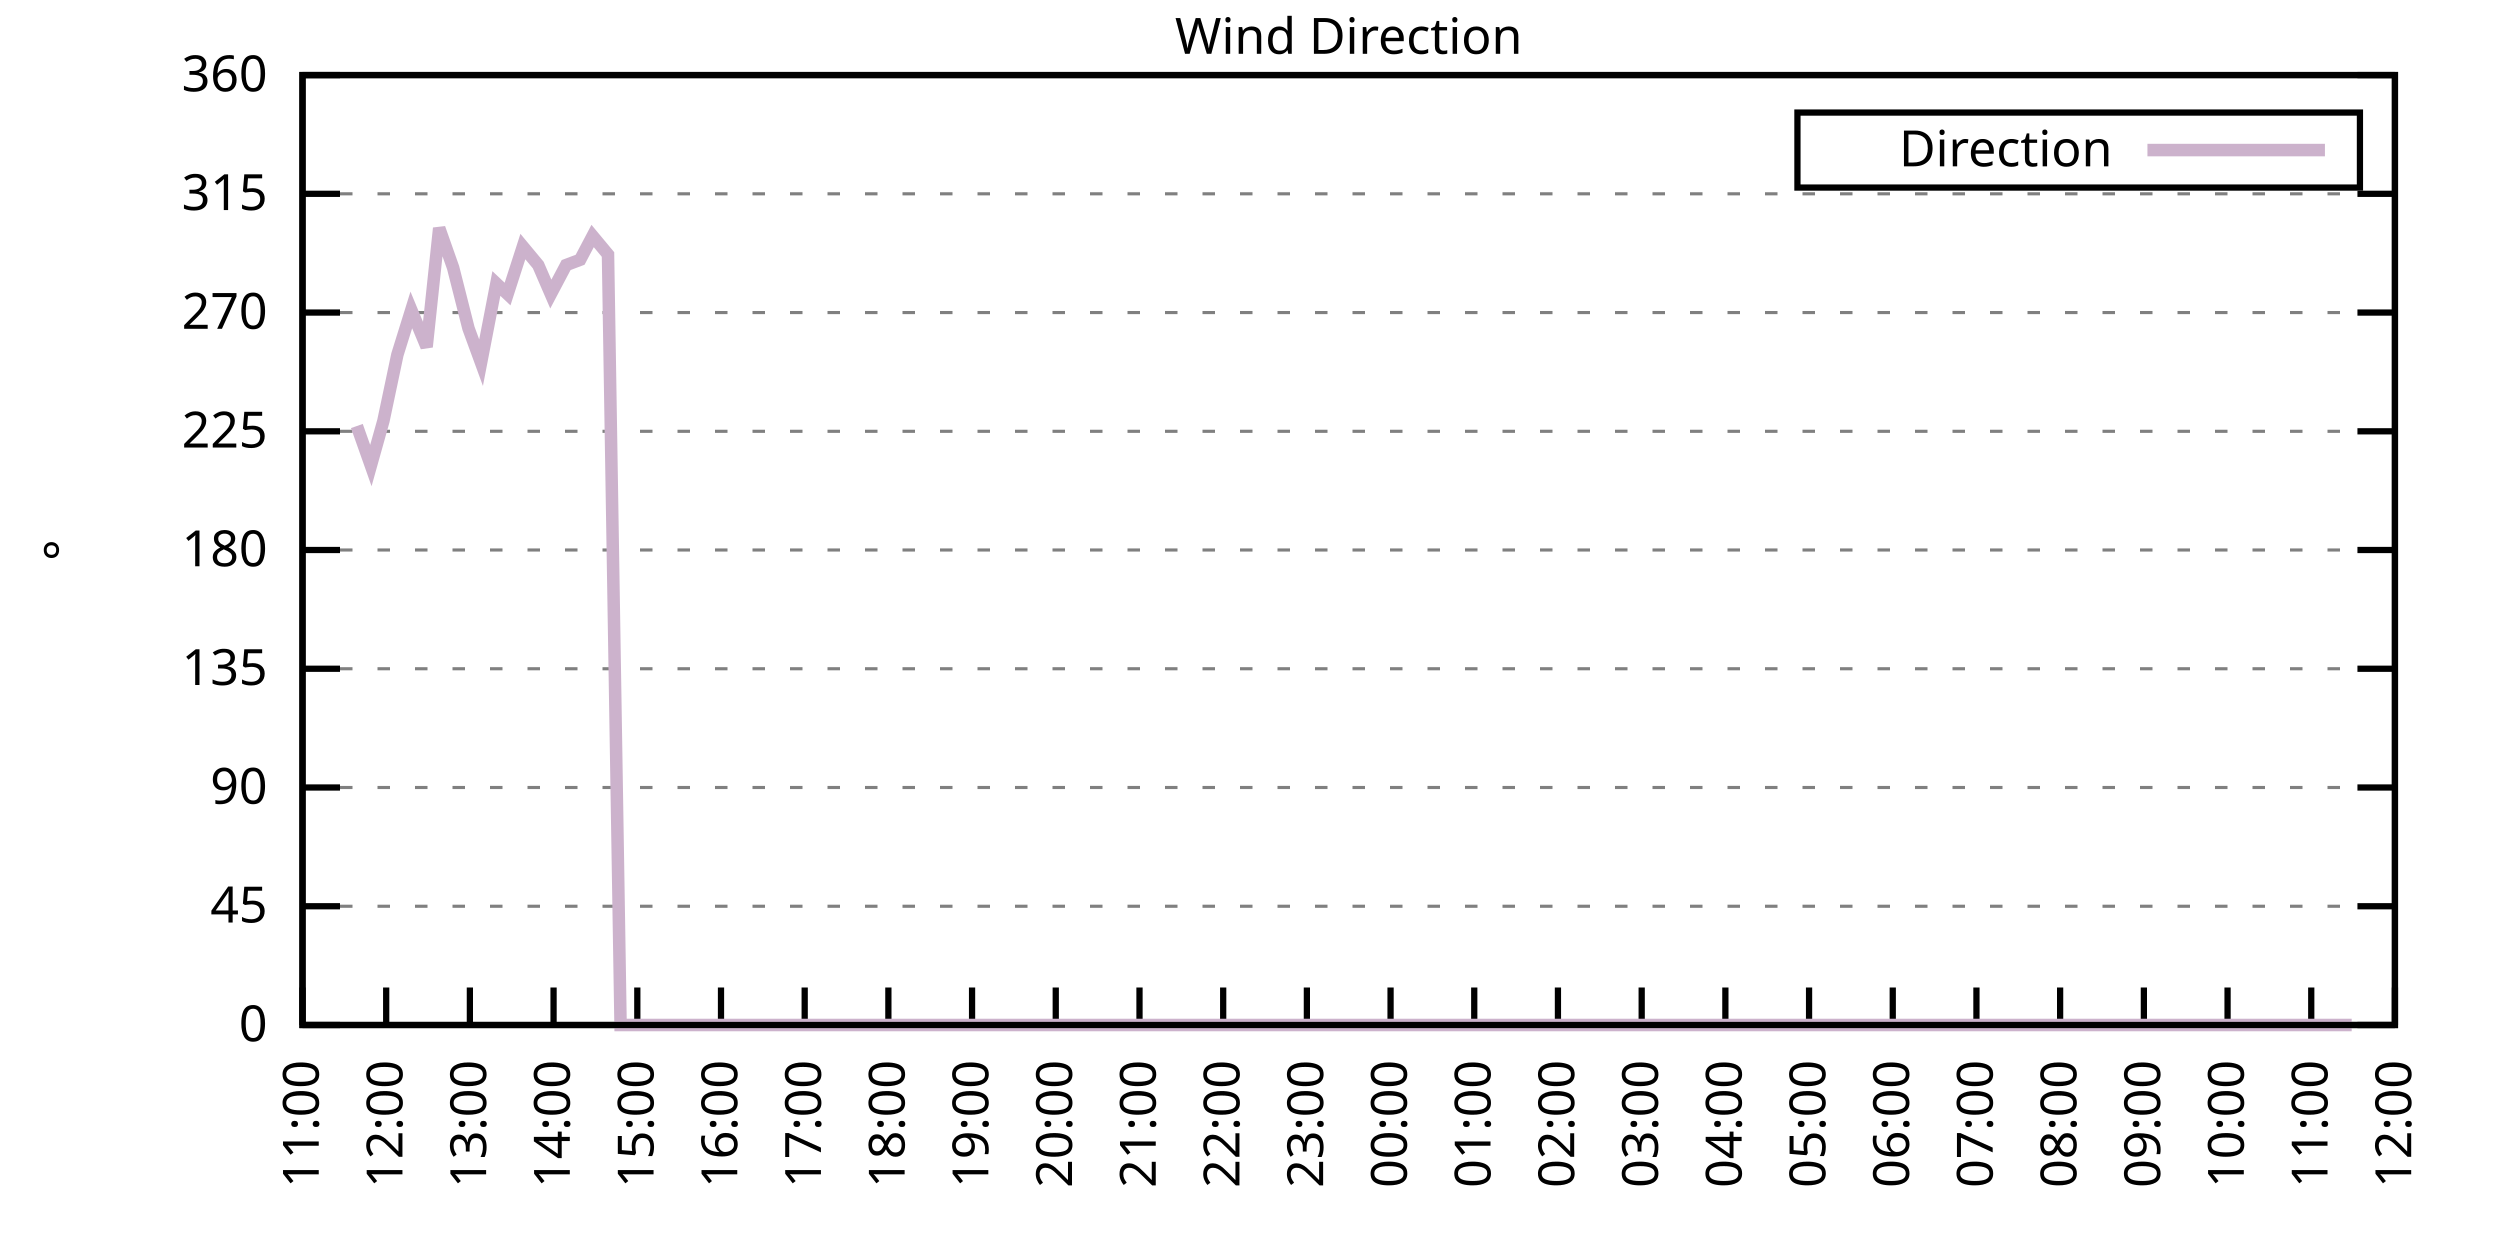
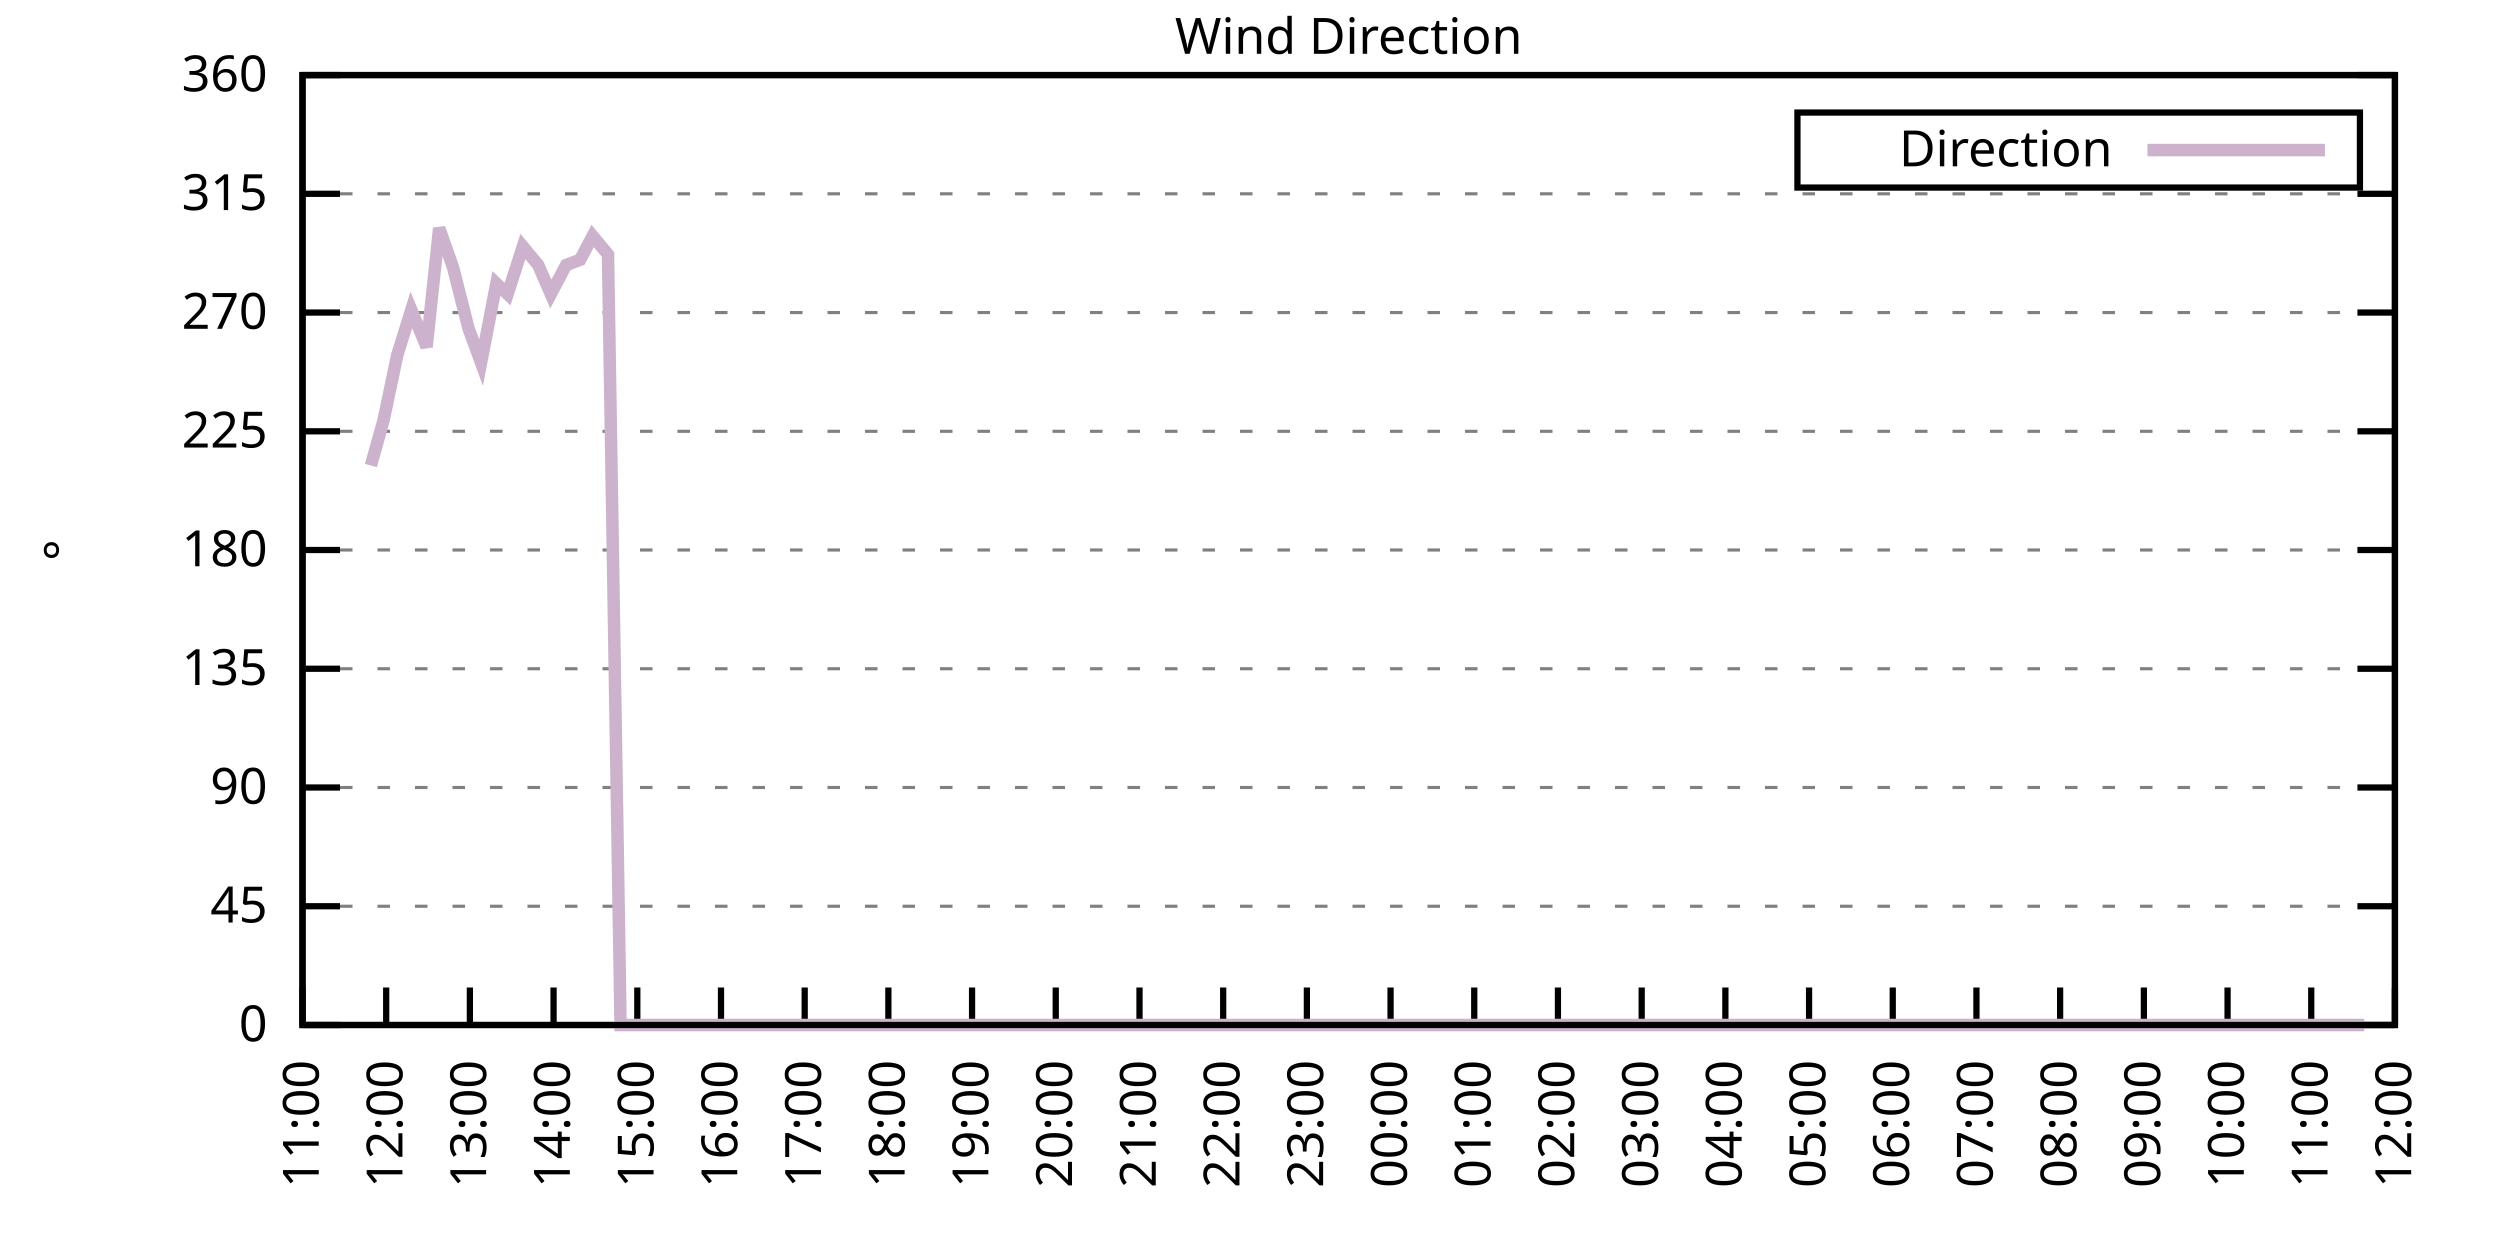
<svg xmlns="http://www.w3.org/2000/svg" xmlns:xlink="http://www.w3.org/1999/xlink" width="400" height="200" viewBox="0 0 400 200">
  <g id="gnuplot_canvas">
    <rect x="0" y="0" width="400" height="200" fill="none" />
    <defs>
      <circle id="gpDot" r="0.5" stroke-width="0.5" stroke="currentColor" />
      <path id="gpPt0" stroke-width="0.333" stroke="currentColor" d="M-1,0 h2 M0,-1 v2" />
      <path id="gpPt1" stroke-width="0.333" stroke="currentColor" d="M-1,-1 L1,1 M1,-1 L-1,1" />
      <path id="gpPt2" stroke-width="0.333" stroke="currentColor" d="M-1,0 L1,0 M0,-1 L0,1 M-1,-1 L1,1 M-1,1 L1,-1" />
      <rect id="gpPt3" stroke-width="0.333" stroke="currentColor" x="-1" y="-1" width="2" height="2" />
      <rect id="gpPt4" stroke-width="0.333" stroke="currentColor" fill="currentColor" x="-1" y="-1" width="2" height="2" />
      <circle id="gpPt5" stroke-width="0.333" stroke="currentColor" cx="0" cy="0" r="1" />
      <use xlink:href="#gpPt5" id="gpPt6" fill="currentColor" stroke="none" />
      <path id="gpPt7" stroke-width="0.333" stroke="currentColor" d="M0,-1.33 L-1.33,0.67 L1.33,0.67 z" />
      <use xlink:href="#gpPt7" id="gpPt8" fill="currentColor" stroke="none" />
      <use xlink:href="#gpPt7" id="gpPt9" stroke="currentColor" transform="rotate(180)" />
      <use xlink:href="#gpPt9" id="gpPt10" fill="currentColor" stroke="none" />
      <use xlink:href="#gpPt3" id="gpPt11" stroke="currentColor" transform="rotate(45)" />
      <use xlink:href="#gpPt11" id="gpPt12" fill="currentColor" stroke="none" />
      <path id="gpPt13" stroke-width="0.333" stroke="currentColor" d="M0,1.330 L1.265,0.411 L0.782,-1.067 L-0.782,-1.076 L-1.265,0.411 z" />
      <use xlink:href="#gpPt13" id="gpPt14" fill="currentColor" stroke="none" />
      <filter id="textbox" filterUnits="objectBoundingBox" x="0" y="0" height="1" width="1">
        <feFlood flood-color="white" flood-opacity="1" result="bgnd" />
        <feComposite in="SourceGraphic" in2="bgnd" operator="atop" />
      </filter>
      <filter id="greybox" filterUnits="objectBoundingBox" x="0" y="0" height="1" width="1">
        <feFlood flood-color="lightgrey" flood-opacity="1" result="grey" />
        <feComposite in="SourceGraphic" in2="grey" operator="atop" />
      </filter>
    </defs>
    <g fill="none" color="white" stroke="currentColor" stroke-width="1.00" stroke-linecap="butt" stroke-linejoin="miter">
</g>
    <g fill="none" color="black" stroke="currentColor" stroke-width="1.00" stroke-linecap="butt" stroke-linejoin="miter">
      <g stroke="none" shape-rendering="crispEdges">
        <polygon fill="rgb(255, 255, 255)" points="48.40,164.00 383.18,164.00 383.18,12.02 48.40,12.02 " />
      </g>
    </g>
    <g fill="none" color="black" stroke="currentColor" stroke-width="1.00" stroke-linecap="butt" stroke-linejoin="miter">
</g>
    <g fill="none" color="black" stroke="black" stroke-width="0.50" stroke-linecap="butt" stroke-linejoin="miter">
</g>
    <g fill="none" color="gray" stroke="currentColor" stroke-width="0.50" stroke-linecap="butt" stroke-linejoin="miter">
      <path stroke="gray" stroke-dasharray="2,4" class="gridline" d="M48.40,164.00 L383.19,164.00  " />
    </g>
    <g fill="none" color="gray" stroke="gray" stroke-width="1.00" stroke-linecap="butt" stroke-linejoin="miter">
</g>
    <g fill="none" color="black" stroke="currentColor" stroke-width="1.00" stroke-linecap="butt" stroke-linejoin="miter">
      <path stroke="black" d="M48.40,164.00 L54.40,164.00 M383.19,164.00 L377.19,164.00  " />
      <g transform="translate(42.80,166.60)" stroke="none" fill="black" font-family="Sans" font-size="8.00" text-anchor="end">
        <text>
          <tspan font-family="Sans"> 0</tspan>
        </text>
      </g>
    </g>
    <g fill="none" color="black" stroke="currentColor" stroke-width="1.00" stroke-linecap="butt" stroke-linejoin="miter">
</g>
    <g fill="none" color="black" stroke="black" stroke-width="0.50" stroke-linecap="butt" stroke-linejoin="miter">
</g>
    <g fill="none" color="gray" stroke="currentColor" stroke-width="0.50" stroke-linecap="butt" stroke-linejoin="miter">
      <path stroke="gray" stroke-dasharray="2,4" class="gridline" d="M48.40,145.00 L383.19,145.00  " />
    </g>
    <g fill="none" color="gray" stroke="gray" stroke-width="1.00" stroke-linecap="butt" stroke-linejoin="miter">
</g>
    <g fill="none" color="black" stroke="currentColor" stroke-width="1.00" stroke-linecap="butt" stroke-linejoin="miter">
      <path stroke="black" d="M48.40,145.00 L54.40,145.00 M383.19,145.00 L377.19,145.00  " />
      <g transform="translate(42.80,147.60)" stroke="none" fill="black" font-family="Sans" font-size="8.00" text-anchor="end">
        <text>
          <tspan font-family="Sans"> 45</tspan>
        </text>
      </g>
    </g>
    <g fill="none" color="black" stroke="currentColor" stroke-width="1.00" stroke-linecap="butt" stroke-linejoin="miter">
</g>
    <g fill="none" color="black" stroke="black" stroke-width="0.50" stroke-linecap="butt" stroke-linejoin="miter">
</g>
    <g fill="none" color="gray" stroke="currentColor" stroke-width="0.50" stroke-linecap="butt" stroke-linejoin="miter">
      <path stroke="gray" stroke-dasharray="2,4" class="gridline" d="M48.40,126.00 L383.19,126.00  " />
    </g>
    <g fill="none" color="gray" stroke="gray" stroke-width="1.00" stroke-linecap="butt" stroke-linejoin="miter">
</g>
    <g fill="none" color="black" stroke="currentColor" stroke-width="1.00" stroke-linecap="butt" stroke-linejoin="miter">
      <path stroke="black" d="M48.40,126.00 L54.40,126.00 M383.19,126.00 L377.19,126.00  " />
      <g transform="translate(42.80,128.60)" stroke="none" fill="black" font-family="Sans" font-size="8.00" text-anchor="end">
        <text>
          <tspan font-family="Sans"> 90</tspan>
        </text>
      </g>
    </g>
    <g fill="none" color="black" stroke="currentColor" stroke-width="1.00" stroke-linecap="butt" stroke-linejoin="miter">
</g>
    <g fill="none" color="black" stroke="black" stroke-width="0.50" stroke-linecap="butt" stroke-linejoin="miter">
</g>
    <g fill="none" color="gray" stroke="currentColor" stroke-width="0.50" stroke-linecap="butt" stroke-linejoin="miter">
      <path stroke="gray" stroke-dasharray="2,4" class="gridline" d="M48.40,107.00 L383.19,107.00  " />
    </g>
    <g fill="none" color="gray" stroke="gray" stroke-width="1.00" stroke-linecap="butt" stroke-linejoin="miter">
</g>
    <g fill="none" color="black" stroke="currentColor" stroke-width="1.00" stroke-linecap="butt" stroke-linejoin="miter">
      <path stroke="black" d="M48.40,107.00 L54.40,107.00 M383.19,107.00 L377.19,107.00  " />
      <g transform="translate(42.80,109.60)" stroke="none" fill="black" font-family="Sans" font-size="8.00" text-anchor="end">
        <text>
          <tspan font-family="Sans"> 135</tspan>
        </text>
      </g>
    </g>
    <g fill="none" color="black" stroke="currentColor" stroke-width="1.00" stroke-linecap="butt" stroke-linejoin="miter">
</g>
    <g fill="none" color="black" stroke="black" stroke-width="0.50" stroke-linecap="butt" stroke-linejoin="miter">
</g>
    <g fill="none" color="gray" stroke="currentColor" stroke-width="0.50" stroke-linecap="butt" stroke-linejoin="miter">
      <path stroke="gray" stroke-dasharray="2,4" class="gridline" d="M48.40,88.00 L383.19,88.00  " />
    </g>
    <g fill="none" color="gray" stroke="gray" stroke-width="1.00" stroke-linecap="butt" stroke-linejoin="miter">
</g>
    <g fill="none" color="black" stroke="currentColor" stroke-width="1.00" stroke-linecap="butt" stroke-linejoin="miter">
      <path stroke="black" d="M48.40,88.00 L54.40,88.00 M383.19,88.00 L377.19,88.00  " />
      <g transform="translate(42.80,90.60)" stroke="none" fill="black" font-family="Sans" font-size="8.00" text-anchor="end">
        <text>
          <tspan font-family="Sans"> 180</tspan>
        </text>
      </g>
    </g>
    <g fill="none" color="black" stroke="currentColor" stroke-width="1.00" stroke-linecap="butt" stroke-linejoin="miter">
</g>
    <g fill="none" color="black" stroke="black" stroke-width="0.50" stroke-linecap="butt" stroke-linejoin="miter">
</g>
    <g fill="none" color="gray" stroke="currentColor" stroke-width="0.50" stroke-linecap="butt" stroke-linejoin="miter">
      <path stroke="gray" stroke-dasharray="2,4" class="gridline" d="M48.40,69.01 L383.19,69.01  " />
    </g>
    <g fill="none" color="gray" stroke="gray" stroke-width="1.00" stroke-linecap="butt" stroke-linejoin="miter">
</g>
    <g fill="none" color="black" stroke="currentColor" stroke-width="1.00" stroke-linecap="butt" stroke-linejoin="miter">
      <path stroke="black" d="M48.40,69.01 L54.40,69.01 M383.19,69.01 L377.19,69.01  " />
      <g transform="translate(42.80,71.61)" stroke="none" fill="black" font-family="Sans" font-size="8.00" text-anchor="end">
        <text>
          <tspan font-family="Sans"> 225</tspan>
        </text>
      </g>
    </g>
    <g fill="none" color="black" stroke="currentColor" stroke-width="1.00" stroke-linecap="butt" stroke-linejoin="miter">
</g>
    <g fill="none" color="black" stroke="black" stroke-width="0.50" stroke-linecap="butt" stroke-linejoin="miter">
</g>
    <g fill="none" color="gray" stroke="currentColor" stroke-width="0.50" stroke-linecap="butt" stroke-linejoin="miter">
      <path stroke="gray" stroke-dasharray="2,4" class="gridline" d="M48.40,50.01 L383.19,50.01  " />
    </g>
    <g fill="none" color="gray" stroke="gray" stroke-width="1.00" stroke-linecap="butt" stroke-linejoin="miter">
</g>
    <g fill="none" color="black" stroke="currentColor" stroke-width="1.00" stroke-linecap="butt" stroke-linejoin="miter">
      <path stroke="black" d="M48.40,50.01 L54.40,50.01 M383.19,50.01 L377.19,50.01  " />
      <g transform="translate(42.80,52.61)" stroke="none" fill="black" font-family="Sans" font-size="8.00" text-anchor="end">
        <text>
          <tspan font-family="Sans"> 270</tspan>
        </text>
      </g>
    </g>
    <g fill="none" color="black" stroke="currentColor" stroke-width="1.00" stroke-linecap="butt" stroke-linejoin="miter">
</g>
    <g fill="none" color="black" stroke="black" stroke-width="0.50" stroke-linecap="butt" stroke-linejoin="miter">
</g>
    <g fill="none" color="gray" stroke="currentColor" stroke-width="0.50" stroke-linecap="butt" stroke-linejoin="miter">
      <path stroke="gray" stroke-dasharray="2,4" class="gridline" d="M48.40,31.01 L383.19,31.01  " />
    </g>
    <g fill="none" color="gray" stroke="gray" stroke-width="1.00" stroke-linecap="butt" stroke-linejoin="miter">
</g>
    <g fill="none" color="black" stroke="currentColor" stroke-width="1.00" stroke-linecap="butt" stroke-linejoin="miter">
      <path stroke="black" d="M48.40,31.01 L54.40,31.01 M383.19,31.01 L377.19,31.01  " />
      <g transform="translate(42.80,33.61)" stroke="none" fill="black" font-family="Sans" font-size="8.00" text-anchor="end">
        <text>
          <tspan font-family="Sans"> 315</tspan>
        </text>
      </g>
    </g>
    <g fill="none" color="black" stroke="currentColor" stroke-width="1.00" stroke-linecap="butt" stroke-linejoin="miter">
</g>
    <g fill="none" color="black" stroke="black" stroke-width="0.50" stroke-linecap="butt" stroke-linejoin="miter">
</g>
    <g fill="none" color="gray" stroke="currentColor" stroke-width="0.50" stroke-linecap="butt" stroke-linejoin="miter">
      <path stroke="gray" stroke-dasharray="2,4" class="gridline" d="M48.40,12.01 L383.19,12.01  " />
    </g>
    <g fill="none" color="gray" stroke="gray" stroke-width="1.00" stroke-linecap="butt" stroke-linejoin="miter">
</g>
    <g fill="none" color="black" stroke="currentColor" stroke-width="1.00" stroke-linecap="butt" stroke-linejoin="miter">
      <path stroke="black" d="M48.40,12.01 L54.40,12.01 M383.19,12.01 L377.19,12.01  " />
      <g transform="translate(42.80,14.61)" stroke="none" fill="black" font-family="Sans" font-size="8.00" text-anchor="end">
        <text>
          <tspan font-family="Sans"> 360</tspan>
        </text>
      </g>
    </g>
    <g fill="none" color="black" stroke="currentColor" stroke-width="1.00" stroke-linecap="butt" stroke-linejoin="miter">
      <path stroke="black" d="M48.40,164.00 L48.40,158.00  " />
      <g transform="translate(51.00,169.60) rotate(270.00)" stroke="none" fill="black" font-family="Sans" font-size="8.00" text-anchor="end">
        <text>
          <tspan font-family="Sans">11:00</tspan>
        </text>
      </g>
    </g>
    <g fill="none" color="black" stroke="currentColor" stroke-width="1.00" stroke-linecap="butt" stroke-linejoin="miter">
      <path stroke="black" d="M61.79,164.00 L61.79,158.00  " />
      <g transform="translate(64.39,169.60) rotate(270.00)" stroke="none" fill="black" font-family="Sans" font-size="8.00" text-anchor="end">
        <text>
          <tspan font-family="Sans">12:00</tspan>
        </text>
      </g>
    </g>
    <g fill="none" color="black" stroke="currentColor" stroke-width="1.00" stroke-linecap="butt" stroke-linejoin="miter">
      <path stroke="black" d="M75.18,164.00 L75.18,158.00  " />
      <g transform="translate(77.78,169.60) rotate(270.00)" stroke="none" fill="black" font-family="Sans" font-size="8.00" text-anchor="end">
        <text>
          <tspan font-family="Sans">13:00</tspan>
        </text>
      </g>
    </g>
    <g fill="none" color="black" stroke="currentColor" stroke-width="1.00" stroke-linecap="butt" stroke-linejoin="miter">
      <path stroke="black" d="M88.57,164.00 L88.57,158.00  " />
      <g transform="translate(91.17,169.60) rotate(270.00)" stroke="none" fill="black" font-family="Sans" font-size="8.00" text-anchor="end">
        <text>
          <tspan font-family="Sans">14:00</tspan>
        </text>
      </g>
    </g>
    <g fill="none" color="black" stroke="currentColor" stroke-width="1.00" stroke-linecap="butt" stroke-linejoin="miter">
      <path stroke="black" d="M101.97,164.00 L101.97,158.00  " />
      <g transform="translate(104.57,169.60) rotate(270.00)" stroke="none" fill="black" font-family="Sans" font-size="8.00" text-anchor="end">
        <text>
          <tspan font-family="Sans">15:00</tspan>
        </text>
      </g>
    </g>
    <g fill="none" color="black" stroke="currentColor" stroke-width="1.00" stroke-linecap="butt" stroke-linejoin="miter">
      <path stroke="black" d="M115.36,164.00 L115.36,158.00  " />
      <g transform="translate(117.96,169.60) rotate(270.00)" stroke="none" fill="black" font-family="Sans" font-size="8.00" text-anchor="end">
        <text>
          <tspan font-family="Sans">16:00</tspan>
        </text>
      </g>
    </g>
    <g fill="none" color="black" stroke="currentColor" stroke-width="1.00" stroke-linecap="butt" stroke-linejoin="miter">
      <path stroke="black" d="M128.75,164.00 L128.75,158.00  " />
      <g transform="translate(131.35,169.60) rotate(270.00)" stroke="none" fill="black" font-family="Sans" font-size="8.00" text-anchor="end">
        <text>
          <tspan font-family="Sans">17:00</tspan>
        </text>
      </g>
    </g>
    <g fill="none" color="black" stroke="currentColor" stroke-width="1.00" stroke-linecap="butt" stroke-linejoin="miter">
      <path stroke="black" d="M142.14,164.00 L142.14,158.00  " />
      <g transform="translate(144.74,169.60) rotate(270.00)" stroke="none" fill="black" font-family="Sans" font-size="8.00" text-anchor="end">
        <text>
          <tspan font-family="Sans">18:00</tspan>
        </text>
      </g>
    </g>
    <g fill="none" color="black" stroke="currentColor" stroke-width="1.00" stroke-linecap="butt" stroke-linejoin="miter">
      <path stroke="black" d="M155.53,164.00 L155.53,158.00  " />
      <g transform="translate(158.13,169.60) rotate(270.00)" stroke="none" fill="black" font-family="Sans" font-size="8.00" text-anchor="end">
        <text>
          <tspan font-family="Sans">19:00</tspan>
        </text>
      </g>
    </g>
    <g fill="none" color="black" stroke="currentColor" stroke-width="1.00" stroke-linecap="butt" stroke-linejoin="miter">
      <path stroke="black" d="M168.92,164.00 L168.92,158.00  " />
      <g transform="translate(171.52,169.60) rotate(270.00)" stroke="none" fill="black" font-family="Sans" font-size="8.00" text-anchor="end">
        <text>
          <tspan font-family="Sans">20:00</tspan>
        </text>
      </g>
    </g>
    <g fill="none" color="black" stroke="currentColor" stroke-width="1.00" stroke-linecap="butt" stroke-linejoin="miter">
      <path stroke="black" d="M182.32,164.00 L182.32,158.00  " />
      <g transform="translate(184.92,169.60) rotate(270.00)" stroke="none" fill="black" font-family="Sans" font-size="8.00" text-anchor="end">
        <text>
          <tspan font-family="Sans">21:00</tspan>
        </text>
      </g>
    </g>
    <g fill="none" color="black" stroke="currentColor" stroke-width="1.00" stroke-linecap="butt" stroke-linejoin="miter">
      <path stroke="black" d="M195.71,164.00 L195.71,158.00  " />
      <g transform="translate(198.31,169.60) rotate(270.00)" stroke="none" fill="black" font-family="Sans" font-size="8.00" text-anchor="end">
        <text>
          <tspan font-family="Sans">22:00</tspan>
        </text>
      </g>
    </g>
    <g fill="none" color="black" stroke="currentColor" stroke-width="1.00" stroke-linecap="butt" stroke-linejoin="miter">
      <path stroke="black" d="M209.10,164.00 L209.10,158.00  " />
      <g transform="translate(211.70,169.60) rotate(270.00)" stroke="none" fill="black" font-family="Sans" font-size="8.00" text-anchor="end">
        <text>
          <tspan font-family="Sans">23:00</tspan>
        </text>
      </g>
    </g>
    <g fill="none" color="black" stroke="currentColor" stroke-width="1.00" stroke-linecap="butt" stroke-linejoin="miter">
      <path stroke="black" d="M222.49,164.00 L222.49,158.00  " />
      <g transform="translate(225.09,169.60) rotate(270.00)" stroke="none" fill="black" font-family="Sans" font-size="8.00" text-anchor="end">
        <text>
          <tspan font-family="Sans">00:00</tspan>
        </text>
      </g>
    </g>
    <g fill="none" color="black" stroke="currentColor" stroke-width="1.00" stroke-linecap="butt" stroke-linejoin="miter">
      <path stroke="black" d="M235.88,164.00 L235.88,158.00  " />
      <g transform="translate(238.48,169.60) rotate(270.00)" stroke="none" fill="black" font-family="Sans" font-size="8.00" text-anchor="end">
        <text>
          <tspan font-family="Sans">01:00</tspan>
        </text>
      </g>
    </g>
    <g fill="none" color="black" stroke="currentColor" stroke-width="1.00" stroke-linecap="butt" stroke-linejoin="miter">
      <path stroke="black" d="M249.27,164.00 L249.27,158.00  " />
      <g transform="translate(251.87,169.60) rotate(270.00)" stroke="none" fill="black" font-family="Sans" font-size="8.00" text-anchor="end">
        <text>
          <tspan font-family="Sans">02:00</tspan>
        </text>
      </g>
    </g>
    <g fill="none" color="black" stroke="currentColor" stroke-width="1.00" stroke-linecap="butt" stroke-linejoin="miter">
      <path stroke="black" d="M262.67,164.00 L262.67,158.00  " />
      <g transform="translate(265.27,169.60) rotate(270.00)" stroke="none" fill="black" font-family="Sans" font-size="8.00" text-anchor="end">
        <text>
          <tspan font-family="Sans">03:00</tspan>
        </text>
      </g>
    </g>
    <g fill="none" color="black" stroke="currentColor" stroke-width="1.00" stroke-linecap="butt" stroke-linejoin="miter">
      <path stroke="black" d="M276.06,164.00 L276.06,158.00  " />
      <g transform="translate(278.66,169.60) rotate(270.00)" stroke="none" fill="black" font-family="Sans" font-size="8.00" text-anchor="end">
        <text>
          <tspan font-family="Sans">04:00</tspan>
        </text>
      </g>
    </g>
    <g fill="none" color="black" stroke="currentColor" stroke-width="1.00" stroke-linecap="butt" stroke-linejoin="miter">
      <path stroke="black" d="M289.45,164.00 L289.45,158.00  " />
      <g transform="translate(292.05,169.60) rotate(270.00)" stroke="none" fill="black" font-family="Sans" font-size="8.00" text-anchor="end">
        <text>
          <tspan font-family="Sans">05:00</tspan>
        </text>
      </g>
    </g>
    <g fill="none" color="black" stroke="currentColor" stroke-width="1.00" stroke-linecap="butt" stroke-linejoin="miter">
      <path stroke="black" d="M302.84,164.00 L302.84,158.00  " />
      <g transform="translate(305.44,169.60) rotate(270.00)" stroke="none" fill="black" font-family="Sans" font-size="8.00" text-anchor="end">
        <text>
          <tspan font-family="Sans">06:00</tspan>
        </text>
      </g>
    </g>
    <g fill="none" color="black" stroke="currentColor" stroke-width="1.00" stroke-linecap="butt" stroke-linejoin="miter">
      <path stroke="black" d="M316.23,164.00 L316.23,158.00  " />
      <g transform="translate(318.83,169.60) rotate(270.00)" stroke="none" fill="black" font-family="Sans" font-size="8.00" text-anchor="end">
        <text>
          <tspan font-family="Sans">07:00</tspan>
        </text>
      </g>
    </g>
    <g fill="none" color="black" stroke="currentColor" stroke-width="1.00" stroke-linecap="butt" stroke-linejoin="miter">
      <path stroke="black" d="M329.62,164.00 L329.62,158.00  " />
      <g transform="translate(332.22,169.60) rotate(270.00)" stroke="none" fill="black" font-family="Sans" font-size="8.00" text-anchor="end">
        <text>
          <tspan font-family="Sans">08:00</tspan>
        </text>
      </g>
    </g>
    <g fill="none" color="black" stroke="currentColor" stroke-width="1.00" stroke-linecap="butt" stroke-linejoin="miter">
      <path stroke="black" d="M343.02,164.00 L343.02,158.00  " />
      <g transform="translate(345.62,169.60) rotate(270.00)" stroke="none" fill="black" font-family="Sans" font-size="8.00" text-anchor="end">
        <text>
          <tspan font-family="Sans">09:00</tspan>
        </text>
      </g>
    </g>
    <g fill="none" color="black" stroke="currentColor" stroke-width="1.00" stroke-linecap="butt" stroke-linejoin="miter">
      <path stroke="black" d="M356.41,164.00 L356.41,158.00  " />
      <g transform="translate(359.01,169.60) rotate(270.00)" stroke="none" fill="black" font-family="Sans" font-size="8.00" text-anchor="end">
        <text>
          <tspan font-family="Sans">10:00</tspan>
        </text>
      </g>
    </g>
    <g fill="none" color="black" stroke="currentColor" stroke-width="1.00" stroke-linecap="butt" stroke-linejoin="miter">
      <path stroke="black" d="M369.80,164.00 L369.80,158.00  " />
      <g transform="translate(372.40,169.60) rotate(270.00)" stroke="none" fill="black" font-family="Sans" font-size="8.00" text-anchor="end">
        <text>
          <tspan font-family="Sans">11:00</tspan>
        </text>
      </g>
    </g>
    <g fill="none" color="black" stroke="currentColor" stroke-width="1.00" stroke-linecap="butt" stroke-linejoin="miter">
      <path stroke="black" d="M383.19,164.00 L383.19,158.00  " />
      <g transform="translate(385.79,169.60) rotate(270.00)" stroke="none" fill="black" font-family="Sans" font-size="8.00" text-anchor="end">
        <text>
          <tspan font-family="Sans">12:00</tspan>
        </text>
      </g>
    </g>
    <g fill="none" color="black" stroke="currentColor" stroke-width="1.00" stroke-linecap="butt" stroke-linejoin="miter">
</g>
    <g fill="none" color="black" stroke="currentColor" stroke-width="1.00" stroke-linecap="butt" stroke-linejoin="miter">
      <path stroke="black" d="M48.40,12.01 L48.40,164.00 L383.19,164.00 L383.19,12.01 L48.40,12.01 Z  " />
    </g>
    <g fill="none" color="black" stroke="currentColor" stroke-width="1.00" stroke-linecap="butt" stroke-linejoin="miter">
</g>
    <g fill="none" color="black" stroke="currentColor" stroke-width="1.00" stroke-linecap="butt" stroke-linejoin="miter">
      <path stroke="black" d="M287.59,30.01 L287.59,18.01 L377.59,18.01 L377.59,30.01 L287.59,30.01 Z  " />
    </g>
    <g id="Wind_direction_plot_1">
      <g fill="none" color="white" stroke="black" stroke-width="2.00" stroke-linecap="butt" stroke-linejoin="miter">
</g>
      <g fill="none" color="black" stroke="currentColor" stroke-width="2.00" stroke-linecap="butt" stroke-linejoin="miter">
        <g transform="translate(337.99,26.61)" stroke="none" fill="black" font-family="Sans" font-size="8.00" text-anchor="end">
          <text>
            <tspan font-family="Sans">Direction</tspan>
          </text>
        </g>
      </g>
      <g fill="none" color="black" stroke="currentColor" stroke-width="2.00" stroke-linecap="butt" stroke-linejoin="miter">
-         <path stroke="rgb(204, 178, 204)" d="M343.59,24.01 L371.99,24.01 M57.10,68.16 L59.34,74.49 L61.35,67.32 L63.58,56.76 L65.81,49.59 L68.26,55.50   L70.27,36.50 L72.50,42.83 L74.96,52.54 L76.97,58.03 L79.42,45.36 L81.21,47.05 L83.66,39.45 L86.12,42.41   L88.13,47.05 L90.58,42.41 L92.82,41.56 L94.82,37.76 L97.28,40.72 L99.29,164.00 L101.74,164.00 L103.98,164.00   L106.21,164.00 L108.44,164.00 L110.67,164.00 L112.68,164.00 L114.91,164.00 L117.14,164.00 L119.38,164.00 L121.83,164.00   L123.84,164.00 L126.07,164.00 L128.30,164.00 L130.76,164.00 L132.77,164.00 L135.22,164.00 L137.45,164.00 L139.69,164.00   L141.69,164.00 L144.15,164.00 L146.16,164.00 L148.61,164.00 L150.62,164.00 L153.08,164.00 L155.31,164.00 L157.32,164.00   L159.55,164.00 L161.78,164.00 L164.24,164.00 L166.47,164.00 L168.48,164.00 L170.71,164.00 L173.17,164.00 L175.17,164.00   L177.63,164.00 L179.86,164.00 L181.87,164.00 L184.32,164.00 L186.56,164.00 L188.57,164.00 L190.80,164.00 L193.25,164.00   L195.26,164.00 L197.49,164.00 L199.50,164.00 L201.96,164.00 L204.41,164.00 L206.42,164.00 L208.65,164.00 L211.11,164.00   L213.34,164.00 L215.57,164.00 L217.80,164.00 L220.04,164.00 L222.04,164.00 L224.50,164.00 L226.51,164.00 L228.96,164.00   L231.20,164.00 L233.43,164.00 L235.66,164.00 L237.44,164.00 L240.12,164.00 L242.36,164.00 L244.36,164.00 L246.60,164.00   L248.83,164.00 L251.28,164.00 L253.51,164.00 L255.52,164.00 L257.76,164.00 L260.21,164.00 L262.44,164.00 L264.45,164.00   L266.91,164.00 L268.92,164.00 L271.37,164.00 L273.38,164.00 L275.61,164.00 L277.84,164.00 L280.30,164.00 L282.31,164.00   L284.76,164.00 L286.99,164.00 L289.23,164.00 L291.46,164.00 L293.47,164.00 L295.92,164.00 L298.15,164.00 L300.39,164.00   L302.62,164.00 L304.63,164.00 L307.08,164.00 L309.31,164.00 L311.32,164.00 L313.55,164.00 L316.01,164.00 L318.02,164.00   L320.47,164.00 L322.48,164.00 L324.94,164.00 L326.95,164.00 L329.18,164.00 L331.41,164.00 L333.86,164.00 L335.65,164.00   L338.33,164.00 L340.56,164.00 L342.79,164.00 L344.80,164.00 L347.26,164.00 L349.49,164.00 L351.72,164.00 L353.95,164.00   L355.96,164.00 L358.42,164.00 L360.42,164.00 L362.88,164.00 L365.11,164.00 L367.34,164.00 L369.58,164.00 L371.58,164.00   L373.82,164.00 L376.27,164.00  " />
+         <path stroke="rgb(204, 178, 204)" d="M343.59,24.01 L371.99,24.01 M59.34,74.49 L61.35,67.32 L63.58,56.76 L65.81,49.59 L68.26,55.50 L70.27,36.50   L72.50,42.83 L74.96,52.54 L76.97,58.03 L79.42,45.36 L81.21,47.05 L83.66,39.45 L86.12,42.41 L88.13,47.05   L90.58,42.41 L92.82,41.56 L94.82,37.76 L97.28,40.72 L99.29,164.00 L101.74,164.00 L103.98,164.00 L106.21,164.00   L108.44,164.00 L110.67,164.00 L112.68,164.00 L114.91,164.00 L117.14,164.00 L119.38,164.00 L121.83,164.00 L123.84,164.00   L126.07,164.00 L128.30,164.00 L130.76,164.00 L132.77,164.00 L135.22,164.00 L137.45,164.00 L139.69,164.00 L141.69,164.00   L144.15,164.00 L146.16,164.00 L148.61,164.00 L150.62,164.00 L153.08,164.00 L155.31,164.00 L157.32,164.00 L159.55,164.00   L161.78,164.00 L164.24,164.00 L166.47,164.00 L168.48,164.00 L170.71,164.00 L173.17,164.00 L175.17,164.00 L177.63,164.00   L179.86,164.00 L181.87,164.00 L184.32,164.00 L186.56,164.00 L188.57,164.00 L190.80,164.00 L193.25,164.00 L195.26,164.00   L197.49,164.00 L199.50,164.00 L201.96,164.00 L204.41,164.00 L206.42,164.00 L208.65,164.00 L211.11,164.00 L213.34,164.00   L215.57,164.00 L217.80,164.00 L220.04,164.00 L222.04,164.00 L224.50,164.00 L226.51,164.00 L228.96,164.00 L231.20,164.00   L233.43,164.00 L235.66,164.00 L237.44,164.00 L240.12,164.00 L242.36,164.00 L244.36,164.00 L246.60,164.00 L248.83,164.00   L251.28,164.00 L253.51,164.00 L255.52,164.00 L257.76,164.00 L260.21,164.00 L262.44,164.00 L264.45,164.00 L266.91,164.00   L268.92,164.00 L271.37,164.00 L273.38,164.00 L275.61,164.00 L277.84,164.00 L280.30,164.00 L282.31,164.00 L284.76,164.00   L286.99,164.00 L289.23,164.00 L291.46,164.00 L293.47,164.00 L295.92,164.00 L298.15,164.00 L300.39,164.00 L302.62,164.00   L304.63,164.00 L307.08,164.00 L309.31,164.00 L311.32,164.00 L313.55,164.00 L316.01,164.00 L318.02,164.00 L320.47,164.00   L322.48,164.00 L324.94,164.00 L326.95,164.00 L329.18,164.00 L331.41,164.00 L333.86,164.00 L335.65,164.00 L338.33,164.00   L340.56,164.00 L342.79,164.00 L344.80,164.00 L347.26,164.00 L349.49,164.00 L351.72,164.00 L353.95,164.00 L355.96,164.00   L358.42,164.00 L360.42,164.00 L362.88,164.00 L365.11,164.00 L367.34,164.00 L369.58,164.00 L371.58,164.00 L373.82,164.00   L376.27,164.00 L378.28,164.00  " />
      </g>
    </g>
    <g fill="none" color="black" stroke="currentColor" stroke-width="2.00" stroke-linecap="butt" stroke-linejoin="miter">
</g>
    <g fill="none" color="black" stroke="black" stroke-width="1.00" stroke-linecap="butt" stroke-linejoin="miter">
</g>
    <g fill="none" color="black" stroke="currentColor" stroke-width="1.00" stroke-linecap="butt" stroke-linejoin="miter">
      <path stroke="black" d="M48.40,12.01 L48.40,164.00 L383.19,164.00 L383.19,12.01 L48.40,12.01 Z  " />
      <g transform="translate(12.80,88.01) rotate(270.00)" stroke="none" fill="black" font-family="Sans" font-size="8.00" text-anchor="middle">
        <text>
          <tspan font-family="Sans">°</tspan>
        </text>
      </g>
    </g>
    <g fill="none" color="black" stroke="currentColor" stroke-width="1.00" stroke-linecap="butt" stroke-linejoin="miter">
</g>
    <g fill="none" color="black" stroke="currentColor" stroke-width="1.00" stroke-linecap="butt" stroke-linejoin="miter">
      <g transform="translate(215.79,8.61)" stroke="none" fill="black" font-family="Sans" font-size="8.00" text-anchor="middle">
        <text>
          <tspan font-family="Sans">Wind Direction</tspan>
        </text>
      </g>
    </g>
    <g fill="none" color="black" stroke="currentColor" stroke-width="1.00" stroke-linecap="butt" stroke-linejoin="miter">
</g>
  </g>
</svg>
